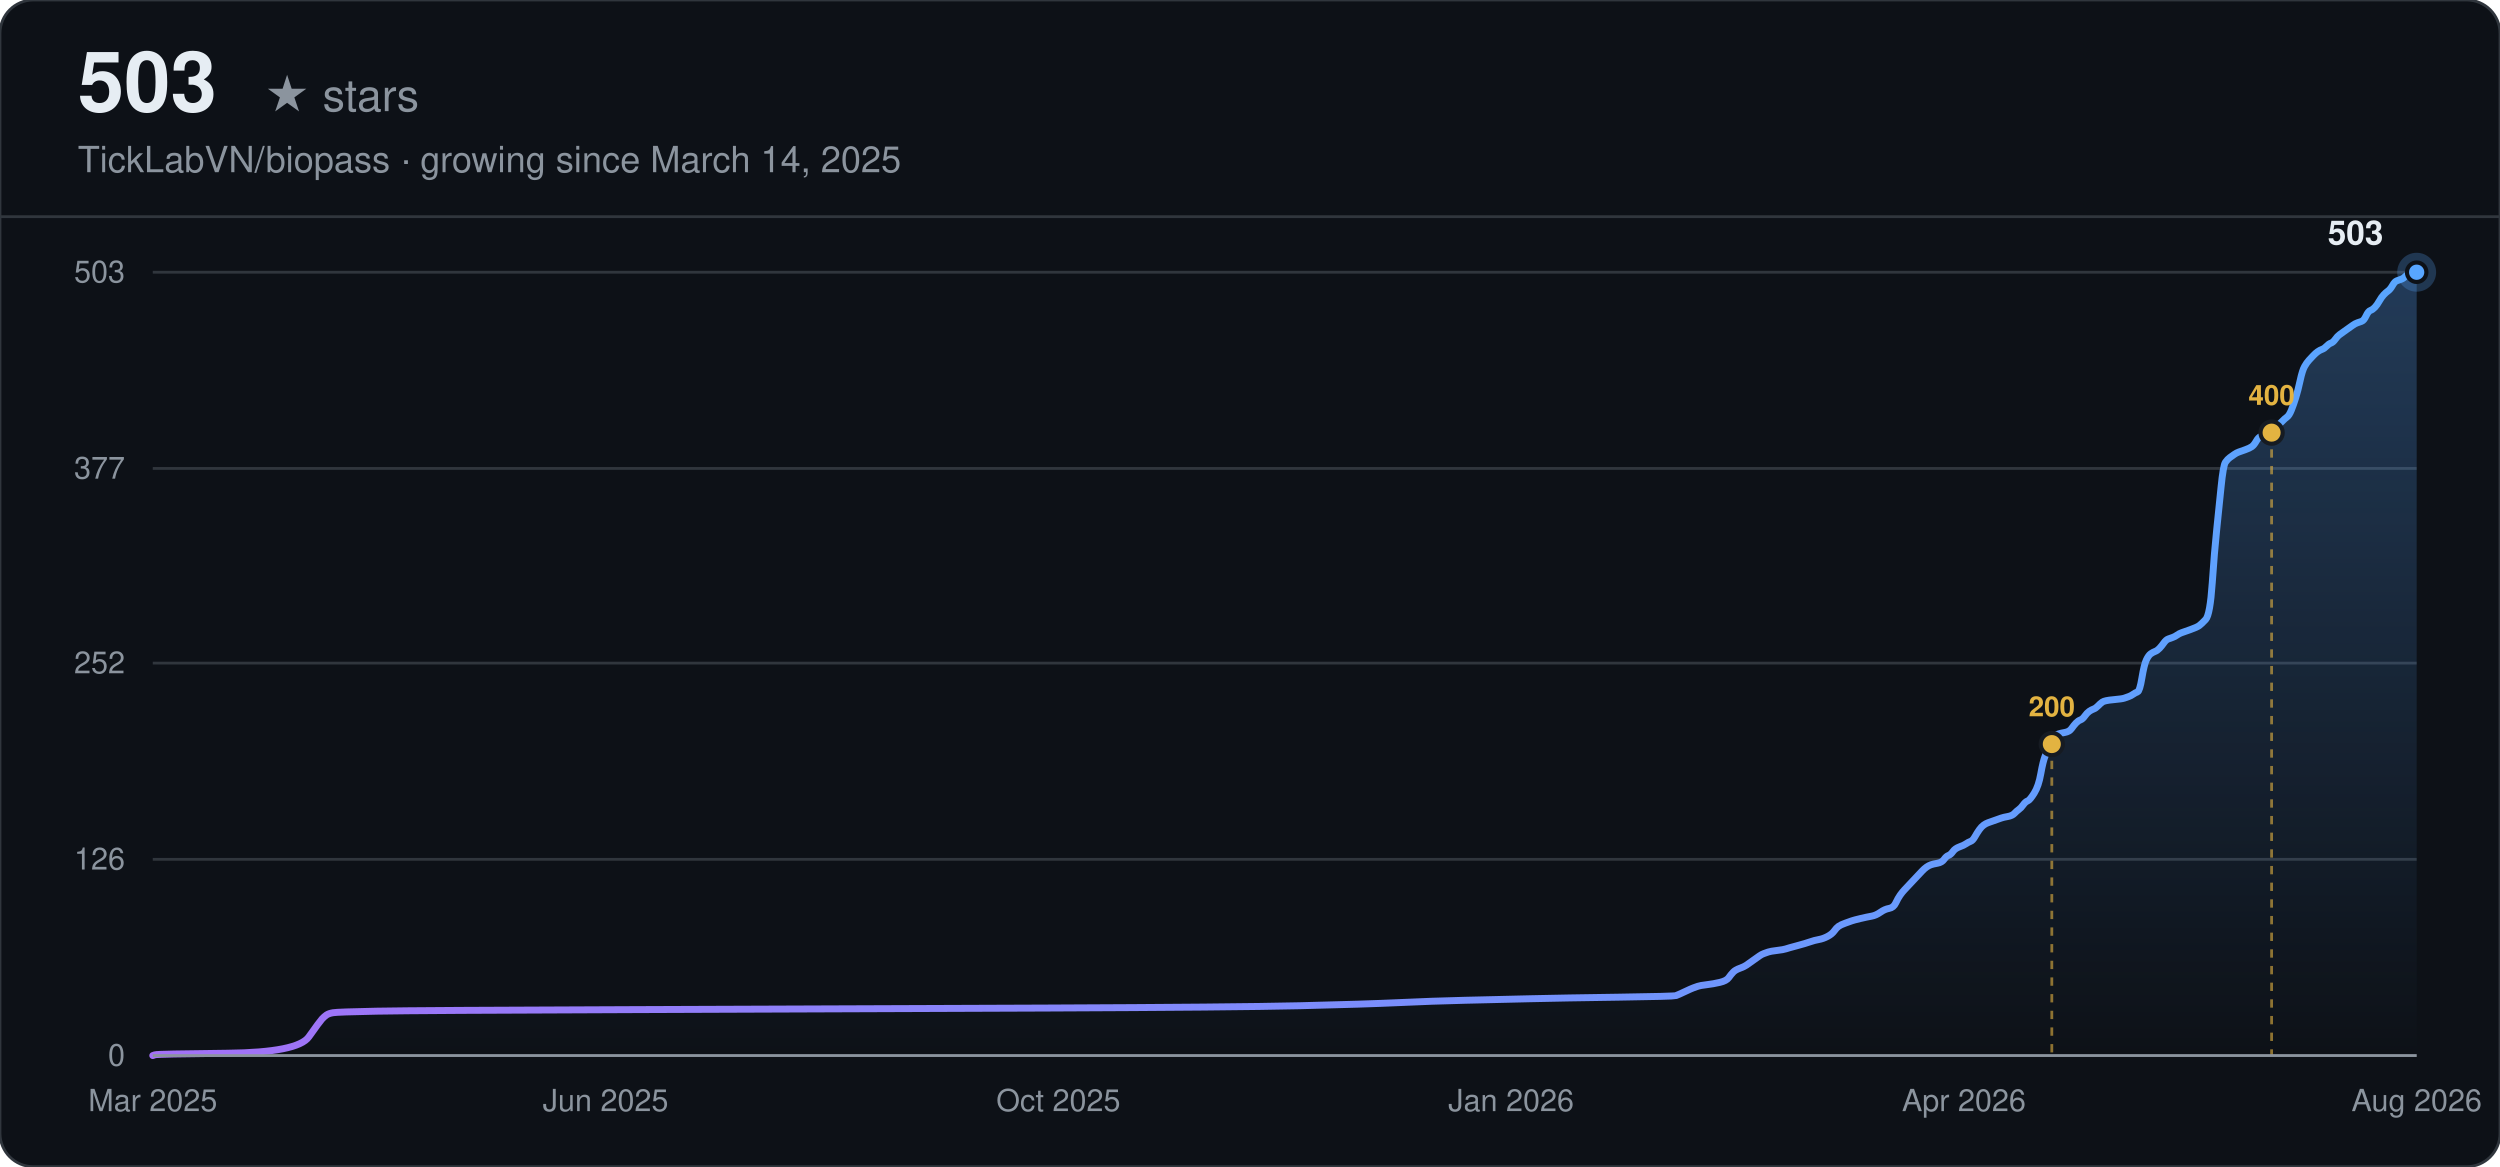
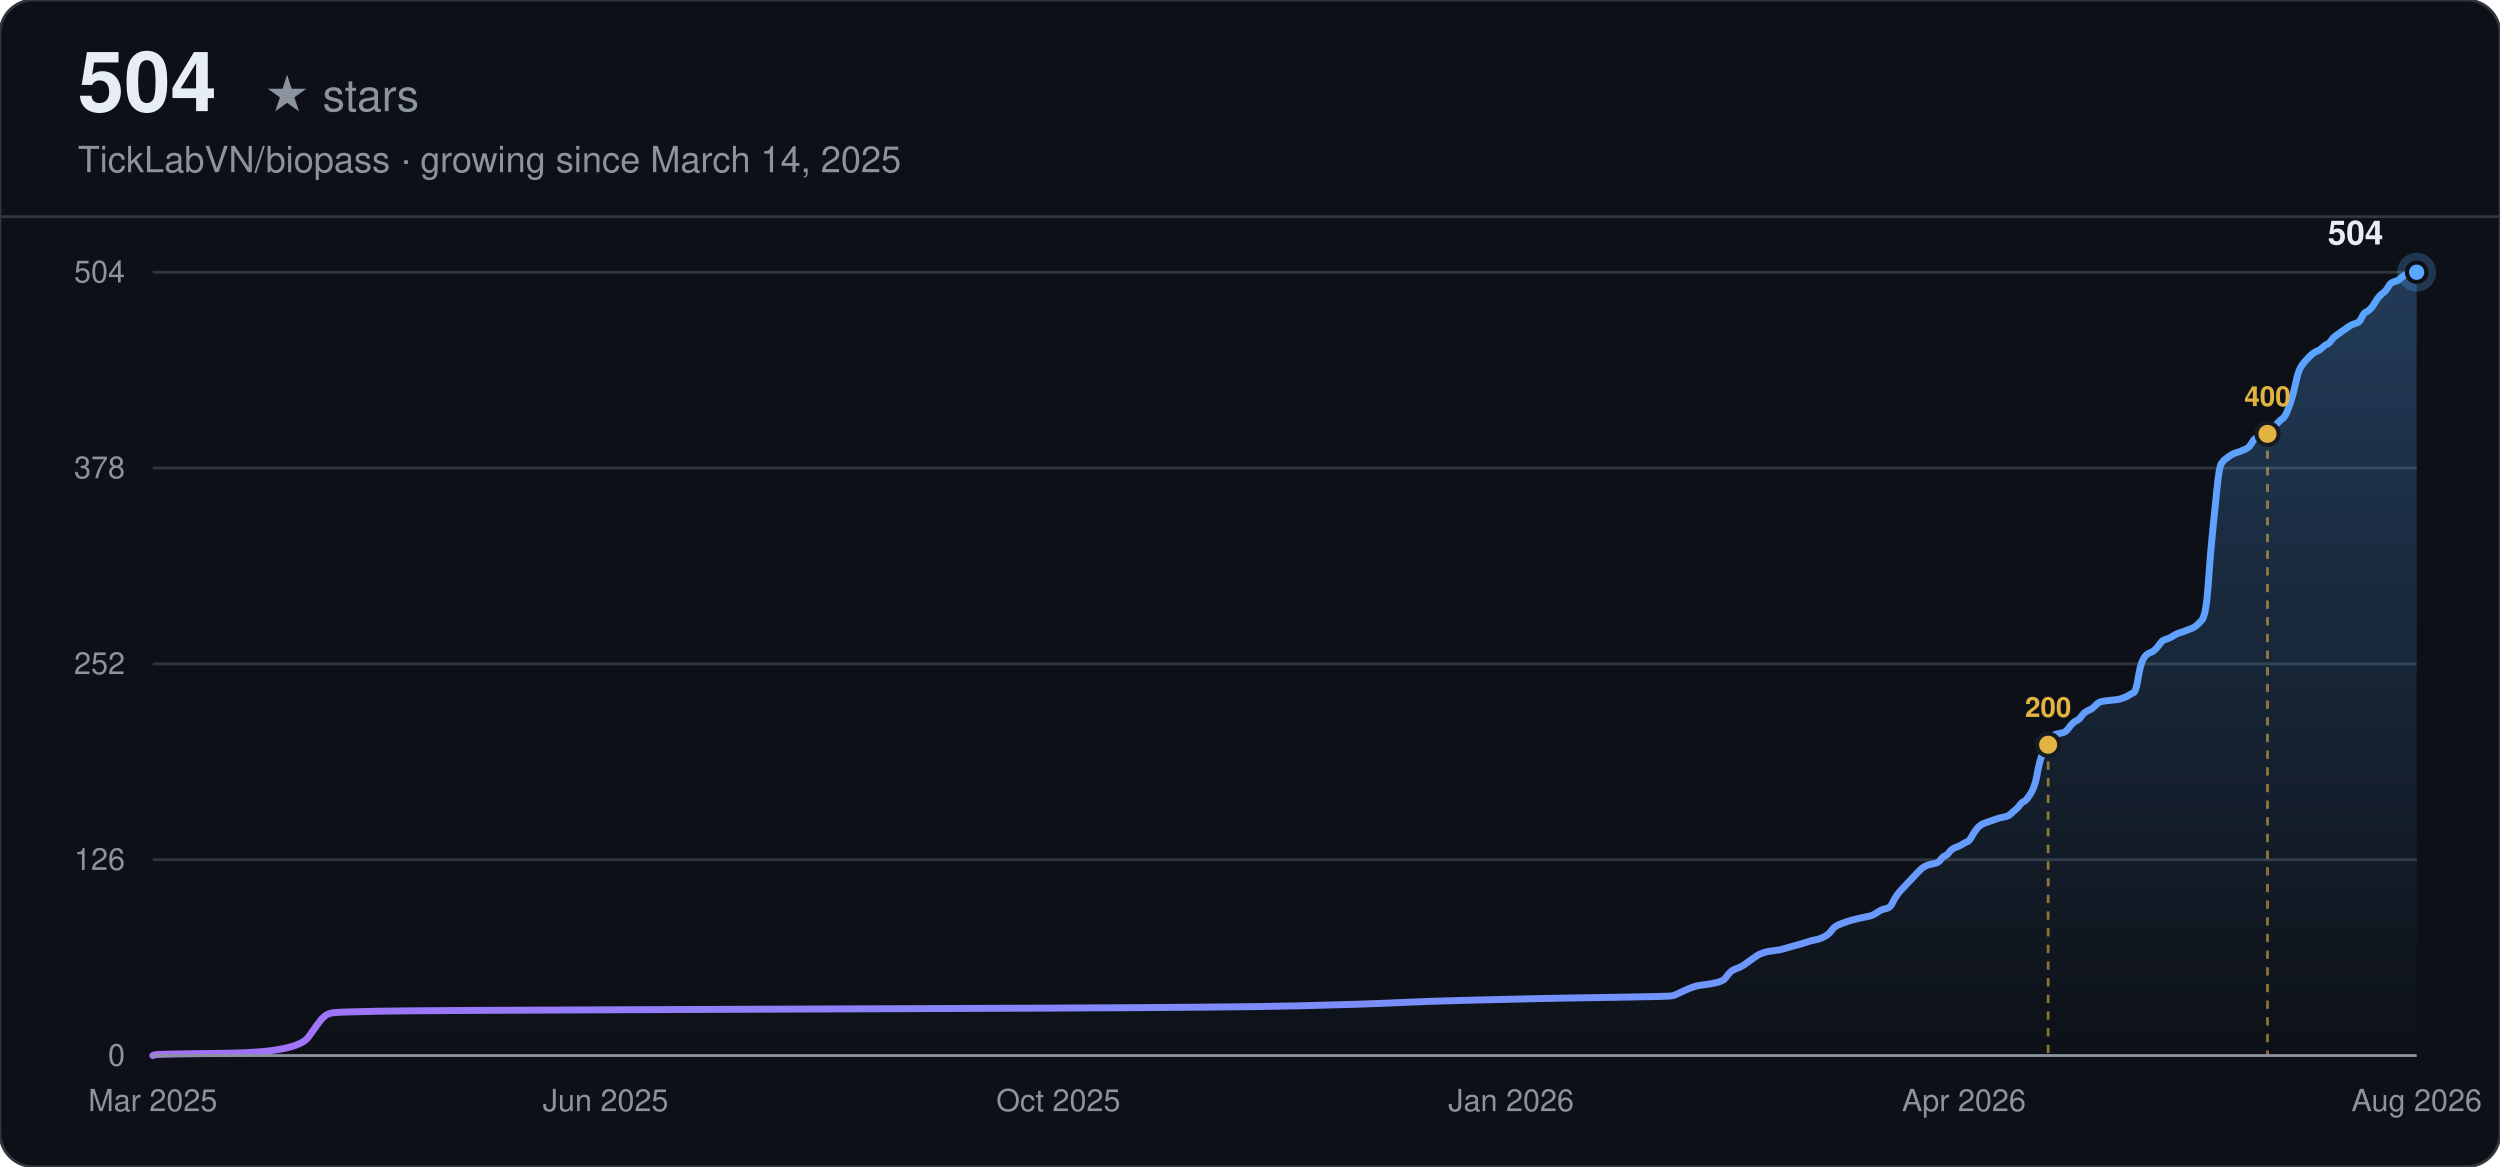
<svg xmlns="http://www.w3.org/2000/svg" width="900" height="420" viewBox="0 0 900 420" font-family="-apple-system, BlinkMacSystemFont, 'Segoe UI', Helvetica, Arial, sans-serif">
  <defs>
    <linearGradient id="line-dark" x1="0" y1="0" x2="1" y2="0">
      <stop offset="0%" stop-color="#a371f7" />
      <stop offset="100%" stop-color="#58a6ff" />
    </linearGradient>
    <linearGradient id="area-dark" x1="0" y1="0" x2="0" y2="1">
      <stop offset="0%" stop-color="#58a6ff" stop-opacity="0.28" />
      <stop offset="100%" stop-color="#58a6ff" stop-opacity="0" />
    </linearGradient>
  </defs>
  <rect width="900" height="420" rx="12" fill="#0d1117" />
  <rect width="900" height="420" rx="12" fill="none" stroke="#30363d" stroke-width="1" />
-   <text x="28" y="40" font-size="30" font-weight="700" fill="#e6edf3">503</text>
+   <text x="28" y="40" font-size="30" font-weight="700" fill="#e6edf3">504</text>
  <text x="28" y="40" font-size="16" fill="#8b949e" dx="67">★ stars</text>
  <text x="28" y="62" font-size="13" fill="#8b949e">TickLabVN/biopass · growing since March 14, 2025</text>
  <line x1="0" y1="78" x2="900" y2="78" stroke="#30363d" stroke-width="1" />
  <line x1="55" y1="380.00" x2="870" y2="380.00" stroke="#30363d" stroke-width="1" />
  <text x="45" y="380.00" text-anchor="end" dominant-baseline="middle" font-size="11" fill="#8b949e">0</text>
-   <line x1="55" y1="309.36" x2="870" y2="309.36" stroke="#30363d" stroke-width="1" />
-   <text x="45" y="309.36" text-anchor="end" dominant-baseline="middle" font-size="11" fill="#8b949e">126</text>
-   <line x1="55" y1="238.72" x2="870" y2="238.72" stroke="#30363d" stroke-width="1" />
-   <text x="45" y="238.72" text-anchor="end" dominant-baseline="middle" font-size="11" fill="#8b949e">252</text>
-   <line x1="55" y1="168.64" x2="870" y2="168.64" stroke="#30363d" stroke-width="1" />
-   <text x="45" y="168.64" text-anchor="end" dominant-baseline="middle" font-size="11" fill="#8b949e">377</text>
+   <line x1="55" y1="309.50" x2="870" y2="309.50" stroke="#30363d" stroke-width="1" />
+   <text x="45" y="309.50" text-anchor="end" dominant-baseline="middle" font-size="11" fill="#8b949e">126</text>
+   <line x1="55" y1="239.00" x2="870" y2="239.00" stroke="#30363d" stroke-width="1" />
+   <text x="45" y="239.00" text-anchor="end" dominant-baseline="middle" font-size="11" fill="#8b949e">252</text>
+   <line x1="55" y1="168.50" x2="870" y2="168.50" stroke="#30363d" stroke-width="1" />
+   <text x="45" y="168.50" text-anchor="end" dominant-baseline="middle" font-size="11" fill="#8b949e">378</text>
  <line x1="55" y1="98.00" x2="870" y2="98.00" stroke="#30363d" stroke-width="1" />
-   <text x="45" y="98.00" text-anchor="end" dominant-baseline="middle" font-size="11" fill="#8b949e">503</text>
+   <text x="45" y="98.00" text-anchor="end" dominant-baseline="middle" font-size="11" fill="#8b949e">504</text>
  <text x="55.00" y="400" text-anchor="middle" font-size="11" fill="#8b949e">Mar 2025</text>
  <text x="218.00" y="400" text-anchor="middle" font-size="11" fill="#8b949e">Jun 2025</text>
  <text x="381.00" y="400" text-anchor="middle" font-size="11" fill="#8b949e">Oct 2025</text>
  <text x="544.00" y="400" text-anchor="middle" font-size="11" fill="#8b949e">Jan 2026</text>
  <text x="707.00" y="400" text-anchor="middle" font-size="11" fill="#8b949e">Apr 2026</text>
  <text x="870.00" y="400" text-anchor="middle" font-size="11" fill="#8b949e">Aug 2026</text>
-   <path d="M55.00,380.00 L55.79,379.72 Q56.58,379.44 81.90,379.16 Q107.22,378.88 111.18,373.27 Q115.14,367.67 115.93,366.83 Q116.72,365.98 117.51,365.42 Q118.30,364.86 119.88,364.58 Q121.47,364.30 135.71,364.02 Q149.95,363.74 229.08,363.46 Q308.20,363.18 376.25,362.90 Q444.30,362.62 468.04,362.06 Q491.78,361.50 503.65,360.94 Q515.51,360.38 527.38,360.10 Q539.25,359.82 551.12,359.54 Q562.99,359.26 582.77,358.98 Q602.55,358.70 603.34,358.42 Q604.14,358.14 606.51,357.01 Q608.88,355.89 609.67,355.61 Q610.47,355.33 611.26,355.05 Q612.05,354.77 614.42,354.49 Q616.80,354.21 619.17,353.65 Q621.54,353.09 622.33,351.97 Q623.13,350.85 623.92,350.01 Q624.71,349.17 626.29,348.60 Q627.87,348.04 628.67,347.48 Q629.46,346.92 631.04,345.80 Q632.62,344.68 633.41,344.12 Q634.20,343.56 635.00,343.28 Q635.79,343.00 636.58,342.72 Q637.37,342.44 639.74,342.16 Q642.12,341.88 642.91,341.60 Q643.70,341.32 646.86,340.48 Q650.03,339.63 651.61,339.07 Q653.19,338.51 654.78,338.23 Q656.36,337.95 657.94,337.11 Q659.52,336.27 660.32,335.15 Q661.11,334.03 661.90,333.47 Q662.69,332.91 664.27,332.35 Q665.85,331.79 666.65,331.50 Q667.44,331.22 669.81,330.66 Q672.18,330.10 673.77,329.82 Q675.35,329.54 676.93,328.42 Q678.51,327.30 680.10,327.02 Q681.68,326.74 682.47,325.06 Q683.26,323.38 684.05,322.25 Q684.84,321.13 685.64,320.29 Q686.43,319.45 687.22,318.61 Q688.01,317.77 688.80,316.93 Q689.59,316.09 690.38,315.25 Q691.17,314.41 691.97,313.56 Q692.76,312.72 693.55,312.16 Q694.34,311.60 695.13,311.32 Q695.92,311.04 697.50,310.76 Q699.09,310.48 699.88,309.36 Q700.67,308.24 701.46,307.96 Q702.25,307.68 703.04,306.56 Q703.83,305.44 705.42,304.87 Q707.00,304.31 707.79,303.75 Q708.58,303.19 709.37,302.91 Q710.17,302.63 710.96,301.23 Q711.75,299.83 712.54,298.71 Q713.33,297.59 714.12,297.03 Q714.91,296.47 715.70,296.18 Q716.50,295.90 717.29,295.62 Q718.08,295.34 718.87,295.06 Q719.66,294.78 720.45,294.50 Q721.24,294.22 722.83,293.94 Q724.41,293.66 725.20,292.82 Q725.99,291.98 726.78,291.42 Q727.57,290.86 728.36,289.74 Q729.16,288.62 729.95,288.34 Q730.74,288.06 732.32,285.53 Q733.90,283.01 734.69,278.52 Q735.49,274.04 736.28,272.08 Q737.07,270.12 737.86,268.43 Q738.65,266.75 739.44,265.63 Q740.23,264.51 741.02,264.23 Q741.82,263.95 743.40,263.67 Q744.98,263.39 745.77,262.27 Q746.56,261.15 747.35,260.30 Q748.15,259.46 748.94,259.18 Q749.73,258.90 750.52,257.78 Q751.31,256.66 752.10,256.10 Q752.89,255.54 753.68,255.26 Q754.48,254.98 755.27,254.14 Q756.06,253.30 756.85,252.74 Q757.64,252.17 760.81,251.89 Q763.97,251.61 764.76,251.33 Q765.55,251.05 766.34,250.77 Q767.14,250.49 767.93,249.93 Q768.72,249.37 769.51,249.09 Q770.30,248.81 771.09,244.05 Q771.88,239.28 772.67,237.60 Q773.47,235.92 774.26,235.36 Q775.05,234.80 775.84,234.51 Q776.63,234.23 777.42,233.39 Q778.21,232.55 779.00,231.43 Q779.80,230.31 780.59,230.03 Q781.38,229.75 782.17,229.47 Q782.96,229.19 783.75,228.63 Q784.54,228.07 785.33,227.79 Q786.13,227.51 788.50,226.67 Q790.87,225.83 791.67,225.26 Q792.46,224.70 794.04,223.02 Q795.62,221.34 796.41,209.85 Q797.20,198.35 798.00,190.79 Q798.79,183.22 799.58,175.37 Q800.37,167.52 801.16,166.40 Q801.95,165.28 802.74,164.72 Q803.53,164.16 804.33,163.59 Q805.12,163.03 805.91,162.75 Q806.70,162.47 808.28,161.91 Q809.86,161.35 810.66,160.79 Q811.45,160.23 812.24,158.83 Q813.03,157.43 813.82,157.15 Q814.61,156.87 815.40,156.59 Q816.19,156.31 816.99,155.75 Q817.78,155.18 818.57,154.34 Q819.36,153.50 820.15,152.94 Q820.94,152.38 821.73,151.54 Q822.52,150.70 823.32,150.14 Q824.11,149.58 824.90,147.62 Q825.69,145.65 826.48,143.13 Q827.27,140.61 828.06,136.96 Q828.85,133.32 829.65,131.92 Q830.44,130.52 831.23,129.68 Q832.02,128.83 832.81,127.99 Q833.60,127.15 834.39,126.59 Q835.18,126.03 835.98,125.75 Q836.77,125.47 837.56,124.63 Q838.35,123.79 839.14,123.51 Q839.93,123.23 840.72,122.11 Q841.51,120.99 842.31,120.43 Q843.10,119.86 844.68,118.74 Q846.26,117.62 847.05,117.06 Q847.84,116.50 848.64,116.22 Q849.43,115.94 850.22,115.66 Q851.01,115.38 851.80,113.70 Q852.59,112.02 853.38,111.74 Q854.17,111.46 854.97,110.61 Q855.76,109.77 856.55,108.37 Q857.34,106.97 858.13,106.13 Q858.92,105.29 859.71,104.73 Q860.50,104.17 861.30,102.77 Q862.09,101.36 862.88,101.08 Q863.67,100.80 864.46,100.52 Q865.25,100.24 866.04,99.40 Q866.83,98.56 868.42,98.28 L870.00,98.00 L870.00,380.00 L55.00,380.00 Z" fill="url(#area-dark)" stroke="none" />
-   <path d="M55.00,380.00 L55.79,379.72 Q56.58,379.44 81.90,379.16 Q107.22,378.88 111.18,373.27 Q115.14,367.67 115.93,366.83 Q116.72,365.98 117.51,365.42 Q118.30,364.86 119.88,364.58 Q121.47,364.30 135.71,364.02 Q149.95,363.74 229.08,363.46 Q308.20,363.18 376.25,362.90 Q444.30,362.62 468.04,362.06 Q491.78,361.50 503.65,360.94 Q515.51,360.38 527.38,360.10 Q539.25,359.82 551.12,359.54 Q562.99,359.26 582.77,358.98 Q602.55,358.70 603.34,358.42 Q604.14,358.14 606.51,357.01 Q608.88,355.89 609.67,355.61 Q610.47,355.33 611.26,355.05 Q612.05,354.77 614.42,354.49 Q616.80,354.21 619.17,353.65 Q621.54,353.09 622.33,351.97 Q623.13,350.85 623.92,350.01 Q624.71,349.17 626.29,348.60 Q627.87,348.04 628.67,347.48 Q629.46,346.92 631.04,345.80 Q632.62,344.68 633.41,344.12 Q634.20,343.56 635.00,343.28 Q635.79,343.00 636.58,342.72 Q637.37,342.44 639.74,342.16 Q642.12,341.88 642.91,341.60 Q643.70,341.32 646.86,340.48 Q650.03,339.63 651.61,339.07 Q653.19,338.51 654.78,338.23 Q656.36,337.95 657.94,337.11 Q659.52,336.27 660.32,335.15 Q661.11,334.03 661.90,333.47 Q662.69,332.91 664.27,332.35 Q665.85,331.79 666.65,331.50 Q667.44,331.22 669.81,330.66 Q672.18,330.10 673.77,329.82 Q675.35,329.54 676.93,328.42 Q678.51,327.30 680.10,327.02 Q681.68,326.74 682.47,325.06 Q683.26,323.38 684.05,322.25 Q684.84,321.13 685.64,320.29 Q686.43,319.45 687.22,318.61 Q688.01,317.77 688.80,316.93 Q689.59,316.09 690.38,315.25 Q691.17,314.41 691.97,313.56 Q692.76,312.72 693.55,312.16 Q694.34,311.60 695.13,311.32 Q695.92,311.04 697.50,310.76 Q699.09,310.48 699.88,309.36 Q700.67,308.24 701.46,307.96 Q702.25,307.68 703.04,306.56 Q703.83,305.44 705.42,304.87 Q707.00,304.31 707.79,303.75 Q708.58,303.19 709.37,302.91 Q710.17,302.63 710.96,301.23 Q711.75,299.83 712.54,298.71 Q713.33,297.59 714.12,297.03 Q714.91,296.47 715.70,296.18 Q716.50,295.90 717.29,295.62 Q718.08,295.34 718.87,295.06 Q719.66,294.78 720.45,294.50 Q721.24,294.22 722.83,293.94 Q724.41,293.66 725.20,292.82 Q725.99,291.98 726.78,291.42 Q727.57,290.86 728.36,289.74 Q729.16,288.62 729.95,288.34 Q730.74,288.06 732.32,285.53 Q733.90,283.01 734.69,278.52 Q735.49,274.04 736.28,272.08 Q737.07,270.12 737.86,268.43 Q738.65,266.75 739.44,265.63 Q740.23,264.51 741.02,264.23 Q741.82,263.95 743.40,263.67 Q744.98,263.39 745.77,262.27 Q746.56,261.15 747.35,260.30 Q748.15,259.46 748.94,259.18 Q749.73,258.90 750.52,257.78 Q751.31,256.66 752.10,256.10 Q752.89,255.54 753.68,255.26 Q754.48,254.98 755.27,254.14 Q756.06,253.30 756.85,252.74 Q757.64,252.17 760.81,251.89 Q763.97,251.61 764.76,251.33 Q765.55,251.05 766.34,250.77 Q767.14,250.49 767.93,249.93 Q768.72,249.37 769.51,249.09 Q770.30,248.81 771.09,244.05 Q771.88,239.28 772.67,237.60 Q773.47,235.92 774.26,235.36 Q775.05,234.80 775.84,234.51 Q776.63,234.23 777.42,233.39 Q778.21,232.55 779.00,231.43 Q779.80,230.31 780.59,230.03 Q781.38,229.75 782.17,229.47 Q782.96,229.19 783.75,228.63 Q784.54,228.07 785.33,227.79 Q786.13,227.51 788.50,226.67 Q790.87,225.83 791.67,225.26 Q792.46,224.70 794.04,223.02 Q795.62,221.34 796.41,209.85 Q797.20,198.35 798.00,190.79 Q798.79,183.22 799.58,175.37 Q800.37,167.52 801.16,166.40 Q801.95,165.28 802.74,164.72 Q803.53,164.16 804.33,163.59 Q805.12,163.03 805.91,162.75 Q806.70,162.47 808.28,161.91 Q809.86,161.35 810.66,160.79 Q811.45,160.23 812.24,158.83 Q813.03,157.43 813.82,157.15 Q814.61,156.87 815.40,156.59 Q816.19,156.31 816.99,155.75 Q817.78,155.18 818.57,154.34 Q819.36,153.50 820.15,152.94 Q820.94,152.38 821.73,151.54 Q822.52,150.70 823.32,150.14 Q824.11,149.58 824.90,147.62 Q825.69,145.65 826.48,143.13 Q827.27,140.61 828.06,136.96 Q828.85,133.32 829.65,131.92 Q830.44,130.52 831.23,129.68 Q832.02,128.83 832.81,127.99 Q833.60,127.15 834.39,126.59 Q835.18,126.03 835.98,125.75 Q836.77,125.47 837.56,124.63 Q838.35,123.79 839.14,123.51 Q839.93,123.23 840.72,122.11 Q841.51,120.99 842.31,120.43 Q843.10,119.86 844.68,118.74 Q846.26,117.62 847.05,117.06 Q847.84,116.50 848.64,116.22 Q849.43,115.94 850.22,115.66 Q851.01,115.38 851.80,113.70 Q852.59,112.02 853.38,111.74 Q854.17,111.46 854.97,110.61 Q855.76,109.77 856.55,108.37 Q857.34,106.97 858.13,106.13 Q858.92,105.29 859.71,104.73 Q860.50,104.17 861.30,102.77 Q862.09,101.36 862.88,101.08 Q863.67,100.80 864.46,100.52 Q865.25,100.24 866.04,99.40 Q866.83,98.56 868.42,98.28 L870.00,98.00" fill="none" stroke="url(#line-dark)" stroke-width="2.5" stroke-linecap="round" />
-   <line x1="738.65" y1="267.87" x2="738.65" y2="380.00" stroke="#e3b341" stroke-width="1" stroke-dasharray="3,3" opacity="0.6" />
-   <circle cx="738.65" cy="267.87" r="4" fill="#e3b341" stroke="#161b22" stroke-width="1.5" />
-   <text x="738.65" y="257.87" text-anchor="middle" font-size="10" font-weight="600" fill="#e3b341">200</text>
-   <line x1="817.78" y1="155.75" x2="817.78" y2="380.00" stroke="#e3b341" stroke-width="1" stroke-dasharray="3,3" opacity="0.6" />
-   <circle cx="817.78" cy="155.75" r="4" fill="#e3b341" stroke="#161b22" stroke-width="1.5" />
-   <text x="817.78" y="145.75" text-anchor="middle" font-size="10" font-weight="600" fill="#e3b341">400</text>
+   <path d="M55.00,380.00 L55.79,379.72 Q56.58,379.44 81.85,379.16 Q107.12,378.88 111.07,373.29 Q115.02,367.69 115.81,366.85 Q116.60,366.01 117.39,365.45 Q118.18,364.89 119.76,364.61 Q121.34,364.33 135.55,364.05 Q149.77,363.77 228.74,363.49 Q307.71,363.21 375.63,362.93 Q443.55,362.65 467.24,362.10 Q490.93,361.54 502.78,360.98 Q514.62,360.42 526.47,360.14 Q538.31,359.86 550.16,359.58 Q562.01,359.30 581.75,359.02 Q601.49,358.74 602.28,358.46 Q603.07,358.18 605.44,357.06 Q607.81,355.94 608.60,355.66 Q609.39,355.38 610.18,355.10 Q610.97,354.82 613.34,354.54 Q615.71,354.26 618.08,353.70 Q620.45,353.14 621.24,352.02 Q622.03,350.90 622.81,350.07 Q623.60,349.23 625.18,348.67 Q626.76,348.11 627.55,347.55 Q628.34,346.99 629.92,345.87 Q631.50,344.75 632.29,344.19 Q633.08,343.63 633.87,343.35 Q634.66,343.07 635.45,342.79 Q636.24,342.51 638.61,342.23 Q640.98,341.95 641.77,341.67 Q642.56,341.39 645.72,340.55 Q648.88,339.71 650.46,339.15 Q652.03,338.60 653.61,338.32 Q655.19,338.04 656.77,337.20 Q658.35,336.36 659.14,335.24 Q659.93,334.12 660.72,333.56 Q661.51,333.00 663.09,332.44 Q664.67,331.88 665.46,331.60 Q666.25,331.32 668.62,330.76 Q670.99,330.20 672.57,329.92 Q674.15,329.64 675.73,328.52 Q677.31,327.40 678.89,327.13 Q680.47,326.85 681.25,325.17 Q682.04,323.49 682.83,322.37 Q683.62,321.25 684.41,320.41 Q685.20,319.57 685.99,318.73 Q686.78,317.89 687.57,317.05 Q688.36,316.21 689.15,315.38 Q689.94,314.54 690.73,313.70 Q691.52,312.86 692.31,312.30 Q693.10,311.74 693.89,311.46 Q694.68,311.18 696.26,310.90 Q697.84,310.62 698.63,309.50 Q699.42,308.38 700.21,308.10 Q701.00,307.82 701.79,306.70 Q702.58,305.58 704.16,305.02 Q705.74,304.46 706.53,303.90 Q707.32,303.35 708.11,303.07 Q708.90,302.79 709.69,301.39 Q710.47,299.99 711.26,298.87 Q712.05,297.75 712.84,297.19 Q713.63,296.63 714.42,296.35 Q715.21,296.07 716.00,295.79 Q716.79,295.51 717.58,295.23 Q718.37,294.95 719.16,294.67 Q719.95,294.39 721.53,294.11 Q723.11,293.83 723.90,292.99 Q724.69,292.15 725.48,291.60 Q726.27,291.04 727.06,289.92 Q727.85,288.80 728.64,288.52 Q729.43,288.24 731.01,285.72 Q732.59,283.20 733.38,278.73 Q734.17,274.25 734.96,272.29 Q735.75,270.33 736.54,268.65 Q737.33,266.98 738.12,265.86 Q738.91,264.74 739.69,264.46 Q740.48,264.18 742.06,263.90 Q743.64,263.62 744.43,262.50 Q745.22,261.38 746.01,260.54 Q746.80,259.70 747.59,259.42 Q748.38,259.14 749.17,258.02 Q749.96,256.90 750.75,256.35 Q751.54,255.79 752.33,255.51 Q753.12,255.23 753.91,254.39 Q754.70,253.55 755.49,252.99 Q756.28,252.43 759.44,252.15 Q762.60,251.87 763.39,251.59 Q764.18,251.31 764.97,251.03 Q765.76,250.75 766.55,250.19 Q767.34,249.63 768.13,249.35 Q768.91,249.07 769.70,244.32 Q770.49,239.56 771.28,237.88 Q772.07,236.20 772.86,235.64 Q773.65,235.08 774.44,234.80 Q775.23,234.52 776.02,233.68 Q776.81,232.85 777.60,231.73 Q778.39,230.61 779.18,230.33 Q779.97,230.05 780.76,229.77 Q781.55,229.49 782.34,228.93 Q783.13,228.37 783.92,228.09 Q784.71,227.81 787.08,226.97 Q789.45,226.13 790.24,225.57 Q791.03,225.01 792.61,223.33 Q794.19,221.65 794.98,210.18 Q795.77,198.71 796.56,191.16 Q797.34,183.61 798.13,175.77 Q798.92,167.94 799.71,166.82 Q800.50,165.70 801.29,165.14 Q802.08,164.58 802.87,164.02 Q803.66,163.46 804.45,163.18 Q805.24,162.90 806.82,162.35 Q808.40,161.79 809.19,161.23 Q809.98,160.67 810.77,159.27 Q811.56,157.87 812.35,157.59 Q813.14,157.31 813.93,157.03 Q814.72,156.75 815.51,156.19 Q816.30,155.63 817.09,154.79 Q817.88,153.95 818.67,153.39 Q819.46,152.83 820.25,151.99 Q821.04,151.15 821.83,150.60 Q822.62,150.04 823.41,148.08 Q824.20,146.12 824.99,143.60 Q825.78,141.08 826.56,137.45 Q827.35,133.81 828.14,132.41 Q828.93,131.01 829.72,130.17 Q830.51,129.33 831.30,128.49 Q832.09,127.65 832.88,127.10 Q833.67,126.54 834.46,126.26 Q835.25,125.98 836.04,125.14 Q836.83,124.30 837.62,124.02 Q838.41,123.74 839.20,122.62 Q839.99,121.50 840.78,120.94 Q841.57,120.38 843.15,119.26 Q844.73,118.14 845.52,117.58 Q846.31,117.02 847.10,116.74 Q847.89,116.46 848.68,116.18 Q849.47,115.90 850.26,114.23 Q851.05,112.55 851.84,112.27 Q852.63,111.99 853.42,111.15 Q854.21,110.31 855.00,108.91 Q855.78,107.51 856.57,106.67 Q857.36,105.83 858.15,105.27 Q858.94,104.71 859.73,103.32 Q860.52,101.92 861.31,101.64 Q862.10,101.36 862.89,101.08 Q863.68,100.80 864.47,99.96 Q865.26,99.12 866.84,98.56 Q868.42,98.00 869.21,98.00 L870.00,98.00 L870.00,380.00 L55.00,380.00 Z" fill="url(#area-dark)" stroke="none" />
+   <path d="M55.00,380.00 L55.79,379.72 Q56.58,379.44 81.85,379.16 Q107.12,378.88 111.07,373.29 Q115.02,367.69 115.81,366.85 Q116.60,366.01 117.39,365.45 Q118.18,364.89 119.76,364.61 Q121.34,364.33 135.55,364.05 Q149.77,363.77 228.74,363.49 Q307.71,363.21 375.63,362.93 Q443.55,362.65 467.24,362.10 Q490.93,361.54 502.78,360.98 Q514.62,360.42 526.47,360.14 Q538.31,359.86 550.16,359.58 Q562.01,359.30 581.75,359.02 Q601.49,358.74 602.28,358.46 Q603.07,358.18 605.44,357.06 Q607.81,355.94 608.60,355.66 Q609.39,355.38 610.18,355.10 Q610.97,354.82 613.34,354.54 Q615.71,354.26 618.08,353.70 Q620.45,353.14 621.24,352.02 Q622.03,350.90 622.81,350.07 Q623.60,349.23 625.18,348.67 Q626.76,348.11 627.55,347.55 Q628.34,346.99 629.92,345.87 Q631.50,344.75 632.29,344.19 Q633.08,343.63 633.87,343.35 Q634.66,343.07 635.45,342.79 Q636.24,342.51 638.61,342.23 Q640.98,341.95 641.77,341.67 Q642.56,341.39 645.72,340.55 Q648.88,339.71 650.46,339.15 Q652.03,338.60 653.61,338.32 Q655.19,338.04 656.77,337.20 Q658.35,336.36 659.14,335.24 Q659.93,334.12 660.72,333.56 Q661.51,333.00 663.09,332.44 Q664.67,331.88 665.46,331.60 Q666.25,331.32 668.62,330.76 Q670.99,330.20 672.57,329.92 Q674.15,329.64 675.73,328.52 Q677.31,327.40 678.89,327.13 Q680.47,326.85 681.25,325.17 Q682.04,323.49 682.83,322.37 Q683.62,321.25 684.41,320.41 Q685.20,319.57 685.99,318.73 Q686.78,317.89 687.57,317.05 Q688.36,316.21 689.15,315.38 Q689.94,314.54 690.73,313.70 Q691.52,312.86 692.31,312.30 Q693.10,311.74 693.89,311.46 Q694.68,311.18 696.26,310.90 Q697.84,310.62 698.63,309.50 Q699.42,308.38 700.21,308.10 Q701.00,307.82 701.79,306.70 Q702.58,305.58 704.16,305.02 Q705.74,304.46 706.53,303.90 Q707.32,303.35 708.11,303.07 Q708.90,302.79 709.69,301.39 Q710.47,299.99 711.26,298.87 Q712.05,297.75 712.84,297.19 Q713.63,296.63 714.42,296.35 Q715.21,296.07 716.00,295.79 Q716.79,295.51 717.58,295.23 Q718.37,294.95 719.16,294.67 Q719.95,294.39 721.53,294.11 Q723.11,293.83 723.90,292.99 Q724.69,292.15 725.48,291.60 Q726.27,291.04 727.06,289.92 Q727.85,288.80 728.64,288.52 Q729.43,288.24 731.01,285.72 Q732.59,283.20 733.38,278.73 Q734.17,274.25 734.96,272.29 Q735.75,270.33 736.54,268.65 Q737.33,266.98 738.12,265.86 Q738.91,264.74 739.69,264.46 Q740.48,264.18 742.06,263.90 Q743.64,263.62 744.43,262.50 Q745.22,261.38 746.01,260.54 Q746.80,259.70 747.59,259.42 Q748.38,259.14 749.17,258.02 Q749.96,256.90 750.75,256.35 Q751.54,255.79 752.33,255.51 Q753.12,255.23 753.91,254.39 Q754.70,253.55 755.49,252.99 Q756.28,252.43 759.44,252.15 Q762.60,251.87 763.39,251.59 Q764.18,251.31 764.97,251.03 Q765.76,250.75 766.55,250.19 Q767.34,249.63 768.13,249.35 Q768.91,249.07 769.70,244.32 Q770.49,239.56 771.28,237.88 Q772.07,236.20 772.86,235.64 Q773.65,235.08 774.44,234.80 Q775.23,234.52 776.02,233.68 Q776.81,232.85 777.60,231.73 Q778.39,230.61 779.18,230.33 Q779.97,230.05 780.76,229.77 Q781.55,229.49 782.34,228.93 Q783.13,228.37 783.92,228.09 Q784.71,227.81 787.08,226.97 Q789.45,226.13 790.24,225.57 Q791.03,225.01 792.61,223.33 Q794.19,221.65 794.98,210.18 Q795.77,198.71 796.56,191.16 Q797.34,183.61 798.13,175.77 Q798.92,167.94 799.71,166.82 Q800.50,165.70 801.29,165.14 Q802.08,164.58 802.87,164.02 Q803.66,163.46 804.45,163.18 Q805.24,162.90 806.82,162.35 Q808.40,161.79 809.19,161.23 Q809.98,160.67 810.77,159.27 Q811.56,157.87 812.35,157.59 Q813.14,157.31 813.93,157.03 Q814.72,156.75 815.51,156.19 Q816.30,155.63 817.09,154.79 Q817.88,153.95 818.67,153.39 Q819.46,152.83 820.25,151.99 Q821.04,151.15 821.83,150.60 Q822.62,150.04 823.41,148.08 Q824.20,146.12 824.99,143.60 Q825.78,141.08 826.56,137.45 Q827.35,133.81 828.14,132.41 Q828.93,131.01 829.72,130.17 Q830.51,129.33 831.30,128.49 Q832.09,127.65 832.88,127.10 Q833.67,126.54 834.46,126.26 Q835.25,125.98 836.04,125.14 Q836.83,124.30 837.62,124.02 Q838.41,123.74 839.20,122.62 Q839.99,121.50 840.78,120.94 Q841.57,120.38 843.15,119.26 Q844.73,118.14 845.52,117.58 Q846.31,117.02 847.10,116.74 Q847.89,116.46 848.68,116.18 Q849.47,115.90 850.26,114.23 Q851.05,112.55 851.84,112.27 Q852.63,111.99 853.42,111.15 Q854.21,110.31 855.00,108.91 Q855.78,107.51 856.57,106.67 Q857.36,105.83 858.15,105.27 Q858.94,104.71 859.73,103.32 Q860.52,101.92 861.31,101.64 Q862.10,101.36 862.89,101.08 Q863.68,100.80 864.47,99.96 Q865.26,99.12 866.84,98.56 Q868.42,98.00 869.21,98.00 L870.00,98.00" fill="none" stroke="url(#line-dark)" stroke-width="2.5" stroke-linecap="round" />
+   <line x1="737.33" y1="268.10" x2="737.33" y2="380.00" stroke="#e3b341" stroke-width="1" stroke-dasharray="3,3" opacity="0.6" />
+   <circle cx="737.33" cy="268.10" r="4" fill="#e3b341" stroke="#161b22" stroke-width="1.5" />
+   <text x="737.33" y="258.10" text-anchor="middle" font-size="10" font-weight="600" fill="#e3b341">200</text>
+   <line x1="816.30" y1="156.19" x2="816.30" y2="380.00" stroke="#e3b341" stroke-width="1" stroke-dasharray="3,3" opacity="0.6" />
+   <circle cx="816.30" cy="156.19" r="4" fill="#e3b341" stroke="#161b22" stroke-width="1.5" />
+   <text x="816.30" y="146.19" text-anchor="middle" font-size="10" font-weight="600" fill="#e3b341">400</text>
  <circle cx="870.00" cy="98.00" r="7" fill="#58a6ff" opacity="0.25" />
  <circle cx="870.00" cy="98.00" r="3.5" fill="#58a6ff" stroke="#0d1117" stroke-width="1.5" />
-   <text x="858.00" y="88.00" text-anchor="end" font-size="12" font-weight="600" fill="#e6edf3">503</text>
+   <text x="858.00" y="88.00" text-anchor="end" font-size="12" font-weight="600" fill="#e6edf3">504</text>
  <line x1="55" y1="380.00" x2="870" y2="380.00" stroke="#8b949e" stroke-width="1" />
</svg>
